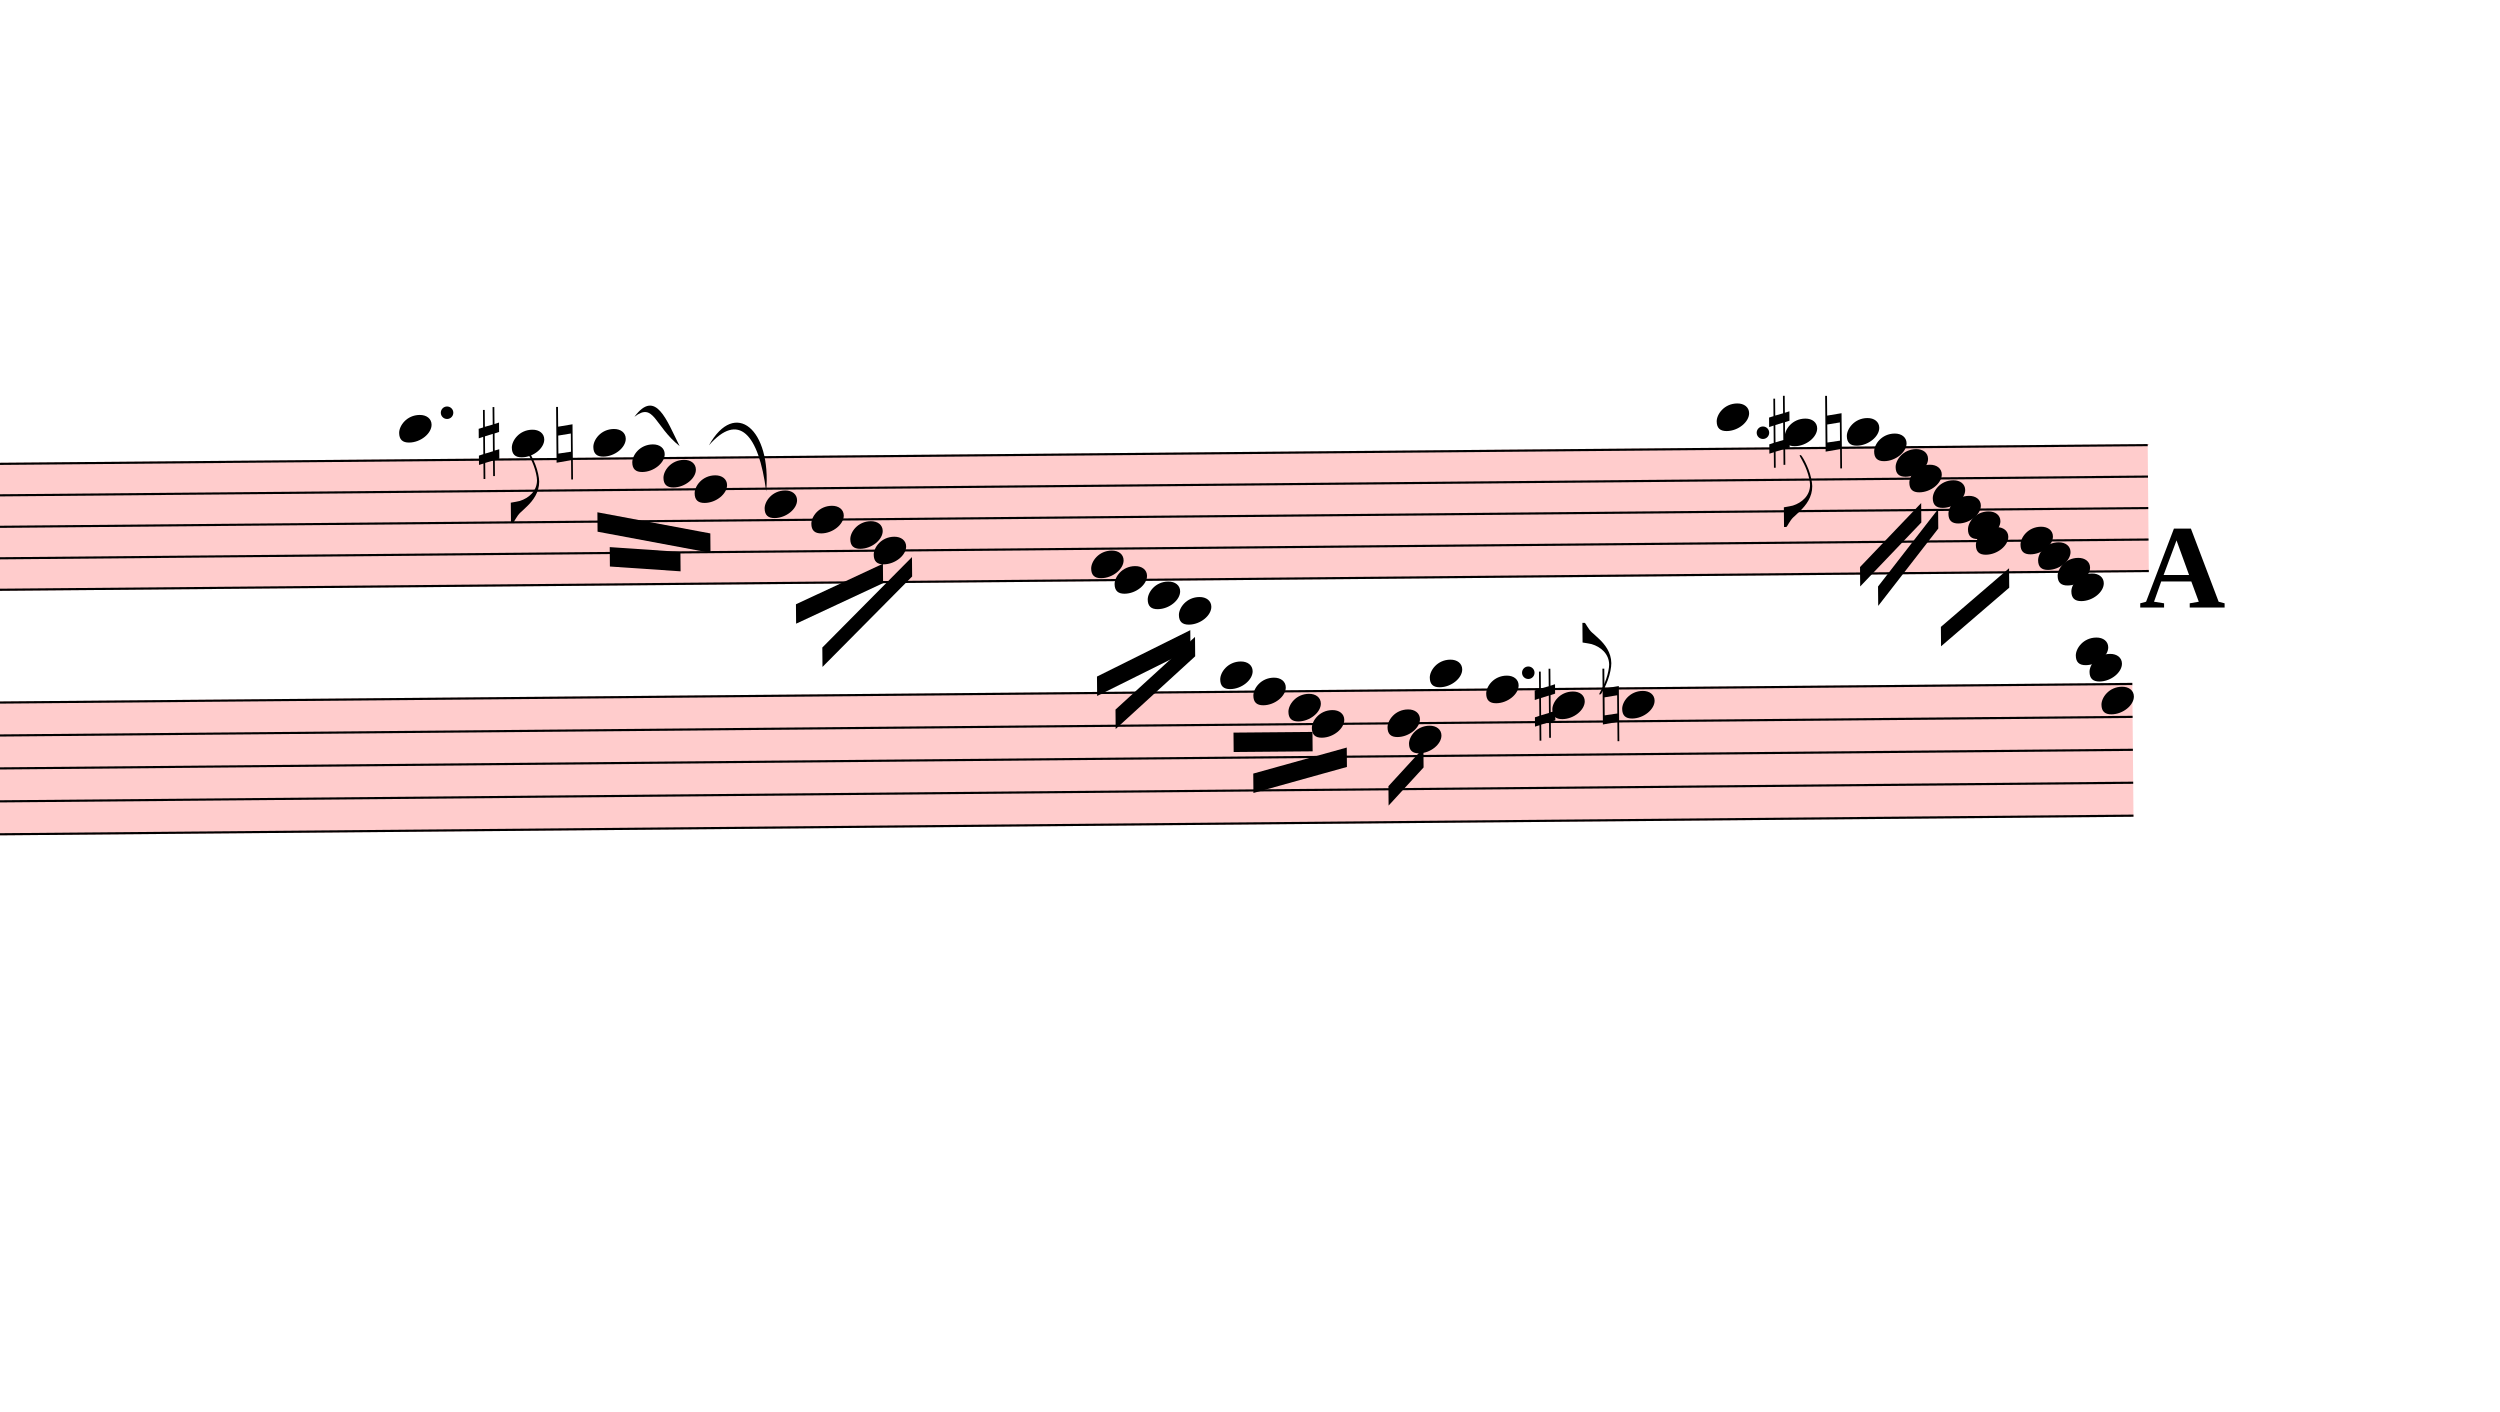
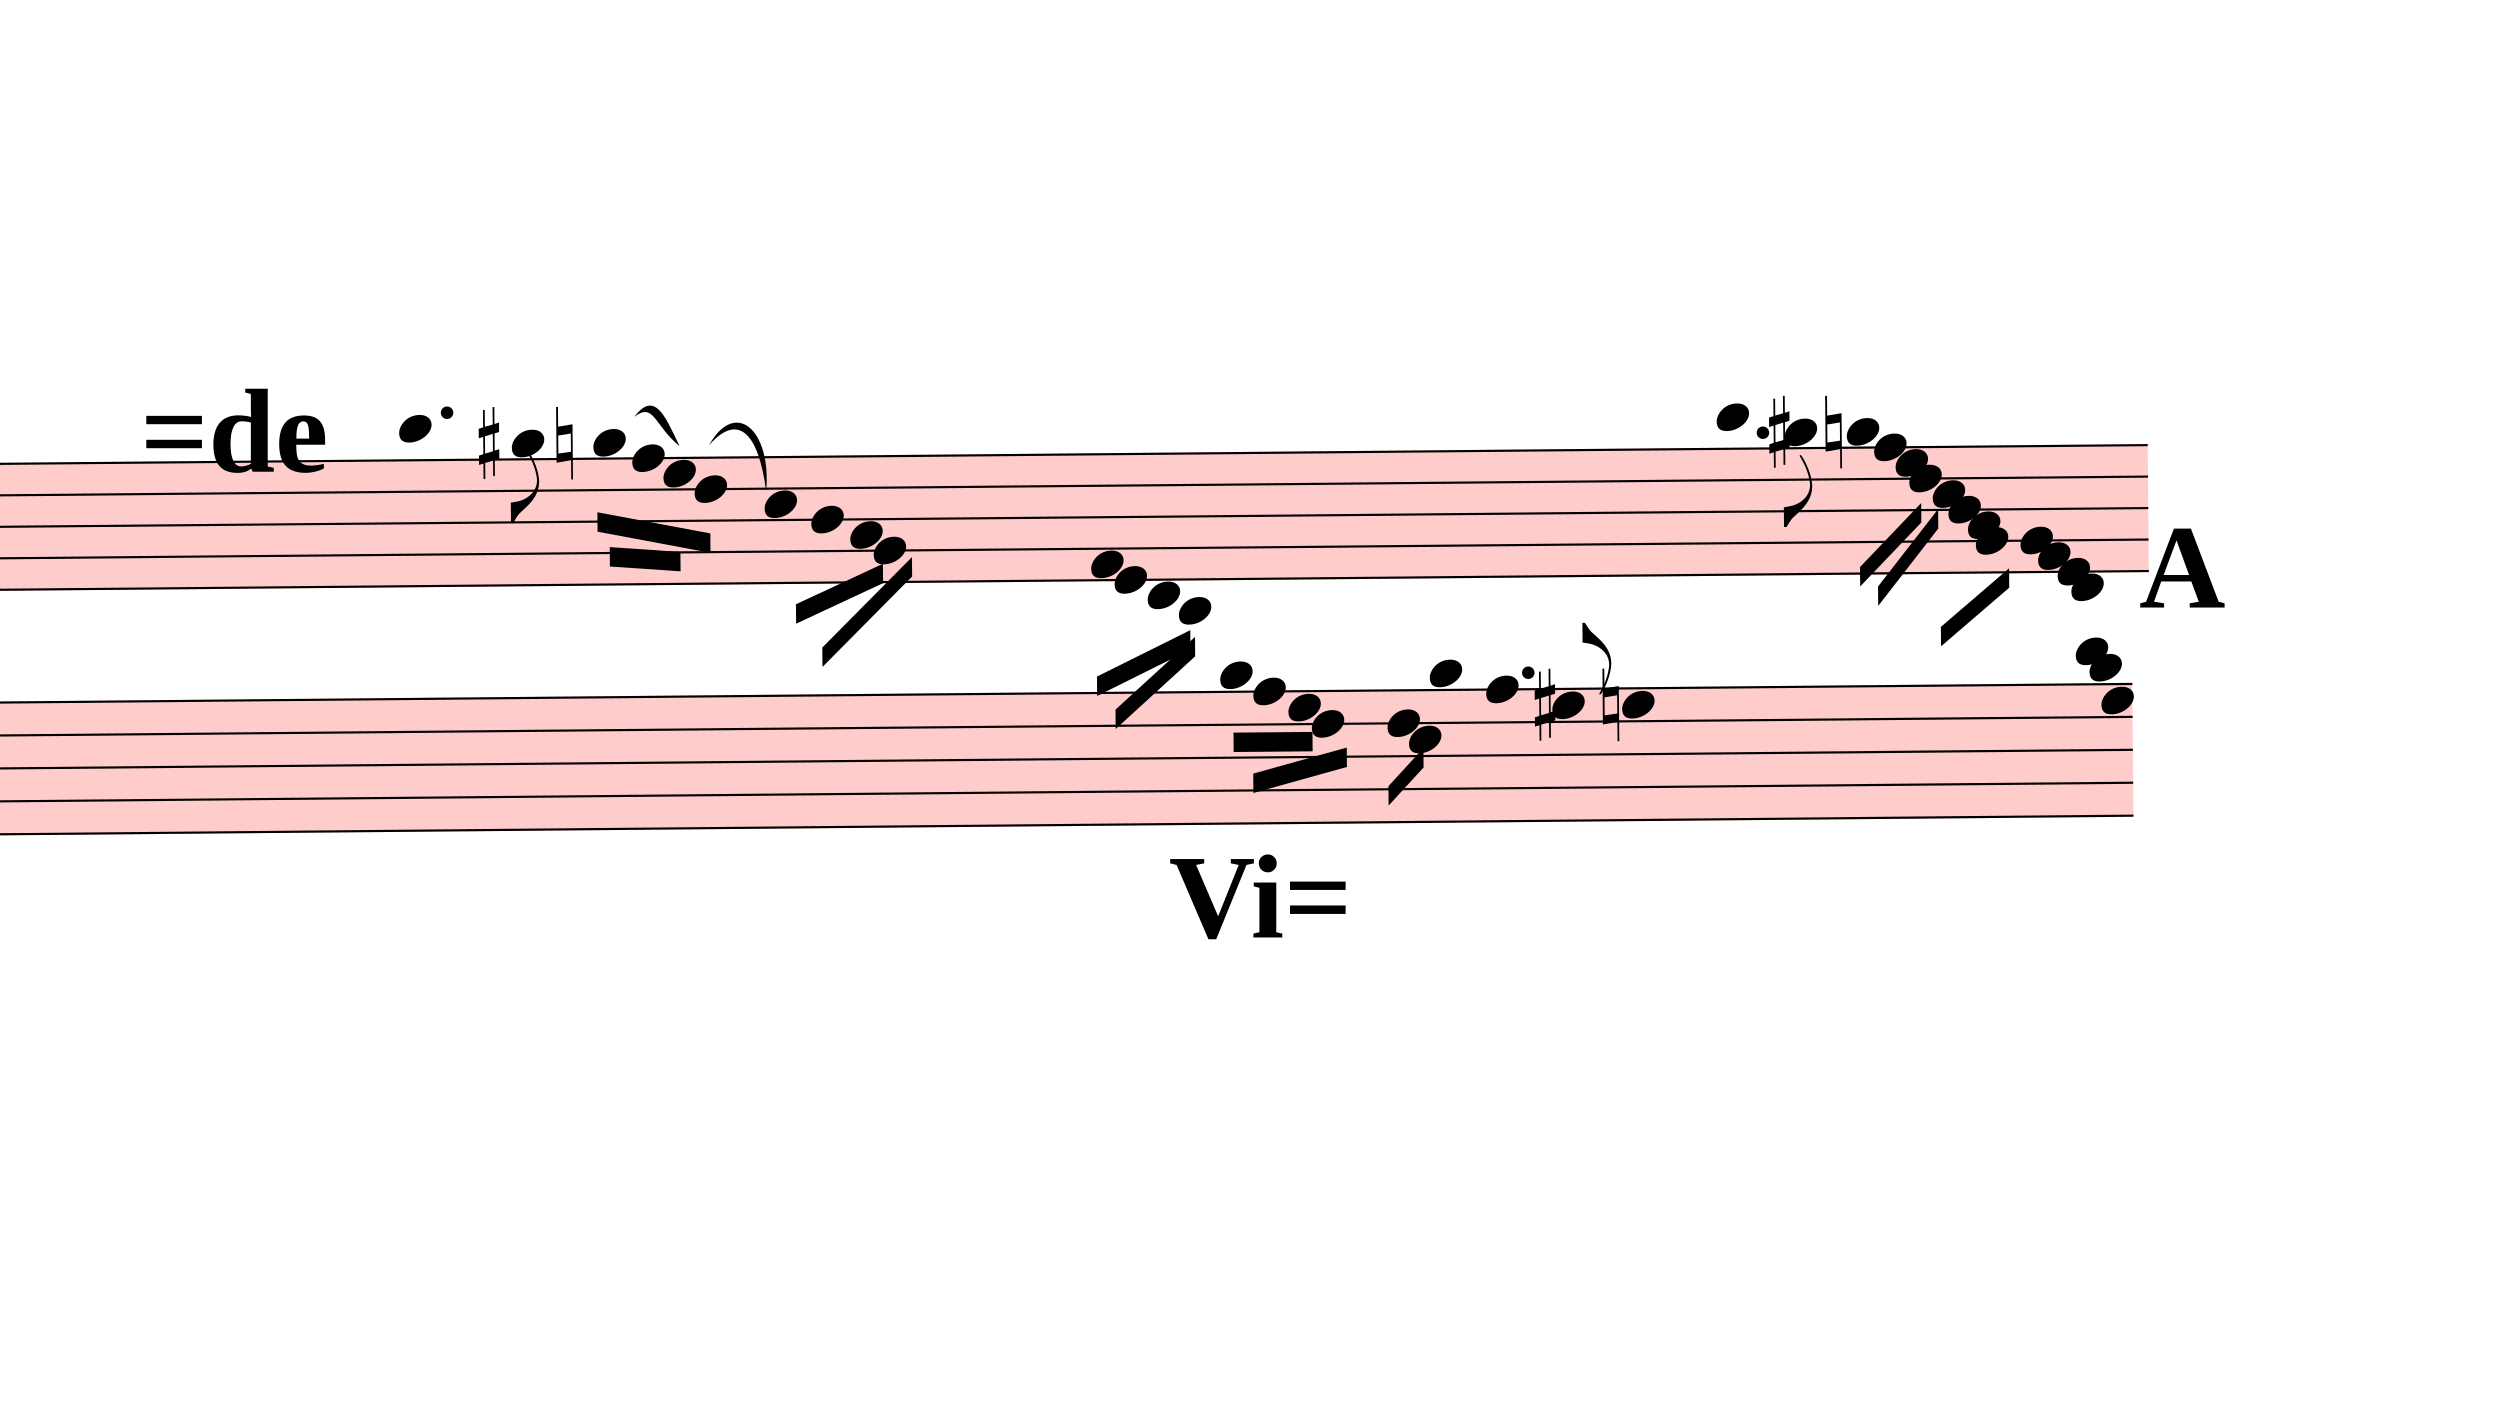
<svg xmlns="http://www.w3.org/2000/svg" viewBox="15081 -675.9 11595 6547.5" version="1.1" overflow="visible">
  <defs>
    <style type="text/css">
    /* .staff * {
      fill: #000;
      stroke: #000;
    }

    .deletionBack {
      fill: #00000033;
    } */
  </style>
    <symbol id="sym_notehead_quarter" viewBox="0 0 1000 1000" overflow="inherit">
      <path transform="scale(1,-1)" d="M0 -39c0 68 73 172 200 172c66 0 114 -37 114 -95c0 -84 -106 -171 -218 -171c-64 0 -96 30 -96 94z" />
    </symbol>
    <symbol id="sym_flag_eighth_down" viewBox="0 0 1000 1000" overflow="inherit">
      <path transform="scale(1,-1)" d="M179 646c-4 8 -17 30 -18 33l-4 10c0 3 2 5 5 5s7 -2 13 -7c23 -33 46 -81 66 -132c22 -57 35 -125 35 -163c0 -104 -60 -183 -122 -241c-63 -59 -57 -53 -61 -56c-38 -34 -63 -95 -71 -95h-22v190c40 7 69 11 87 16c88 27 168 95 168 200c0 30 -12 89 -30 138 c-17 47 -31 73 -46 102z" />
    </symbol>
    <symbol id="sym_accid_s" viewBox="0 0 1000 1000" overflow="inherit">
      <path transform="scale(1,-1)" d="M136 186v169h17v-164l44 14v-91l-44 -14v-165l44 12v-91l-44 -13v-155h-17v150l-76 -22v-155h-17v149l-43 -13v90l43 14v167l-43 -14v92l43 13v169h17v-163zM60 73v-167l76 22v168z" />
    </symbol>
    <symbol id="sym_accid_n" viewBox="0 0 1000 1000" overflow="inherit">
      <path transform="scale(1,-1)" d="M0 -188v539h18v-191l139 22v-533h-17v186zM18 -100l122 17v176l-122 -19v-174z" />
    </symbol>
    <symbol id="sym_flag_eighth_up" viewBox="0 0 1000 1000" overflow="inherit">
      <path transform="scale(1,-1)" d="M179 -646c15 29 29 55 46 102c18 49 30 108 30 138c0 105 -80 173 -168 200c-18 5 -47 9 -87 16v190h22c8 0 33 -61 71 -95c4 -3 -2 3 61 -56c62 -58 122 -137 122 -241c0 -38 -13 -106 -35 -163c-20 -51 -43 -99 -66 -132c-6 -5 -10 -7 -13 -7s-5 2 -5 5l4 10 c1 3 14 25 18 33z" />
    </symbol>
  </defs>
  <g class="rastrums">
    <g class="rastrum" data-id="r9539ad52-44fe-44de-acec-8c74e1cb2b87" style="transform: rotate(-0.5deg); transform-origin: 2502px 1602px;">
      <g class="rastrum bounding-box" data-id="bbox-r9539ad52-44fe-44de-acec-8c74e1cb2b87">
        <rect x="2502" y="1602" width="22527" height="594" fill="#ff000033" />
      </g>
      <path d="M2502 1607 L25029 1607" stroke-width="10" stroke="black" />
      <path d="M2502 1753 L25029 1753" stroke-width="10" stroke="black" />
      <path d="M2502 1899 L25029 1899" stroke-width="10" stroke="black" />
      <path d="M2502 2045 L25029 2045" stroke-width="10" stroke="black" />
      <path d="M2502 2191 L25029 2191" stroke-width="10" stroke="black" />
    </g>
    <g class="rastrum" data-id="r554f05e1-8947-4052-a4f4-9babc22e85a3" style="transform: rotate(-0.5deg); transform-origin: 2403px 2709px;">
      <g class="rastrum bounding-box" data-id="bbox-r554f05e1-8947-4052-a4f4-9babc22e85a3">
        <rect x="2403" y="2709" width="22545" height="621" fill="#ff000033" />
      </g>
      <path d="M2403 2714 L24948 2714" stroke-width="10" stroke="black" />
      <path d="M2403 2866.75 L24948 2866.75" stroke-width="10" stroke="black" />
      <path d="M2403 3019.5 L24948 3019.5" stroke-width="10" stroke="black" />
      <path d="M2403 3172.25 L24948 3172.25" stroke-width="10" stroke="black" />
      <path d="M2403 3325 L24948 3325" stroke-width="10" stroke="black" />
    </g>
  </g>
  <g class="draft" data-label="3" data-id="d25d478f5-c30f-4d98-8651-e800c0f97e58">
    <g class="system" data-id="s87cffd17-4098-4d34-bec6-e551fb42b087">
      <g class="staff" data-n="1" data-rastrum="r9539ad52-44fe-44de-acec-8c74e1cb2b87" style="transform: rotate(-0.5deg); transform-origin: 2502px 1602px;">
        <g class="note" data-id="d977c67ef-2f8b-43cf-9733-8fb441a5d641" data-stem.dir="down">
          <g class="notehead">
            <use href="#sym_notehead_quarter" height="480px" width="480px" x="16920" y="1461" />
          </g>
          <g class="ledgerLines above">
            <path d="M16881 1461 L17109 1461" stroke-width="18" />
          </g>
          <g class="stem">
            <path d="M16920 1461 L16920 1753" stroke-width="14" />
          </g>
        </g>
        <g class="note" data-id="db6642eac-eb50-4121-93ac-f887ff0e601f" data-stem.dir="down">
          <g class="notehead">
            <use href="#sym_notehead_quarter" height="480px" width="480px" x="17442" y="1534" />
          </g>
          <g class="ledgerLines above" />
          <g class="stem">
            <path d="M17442 1534 L17442 1899" stroke-width="14" />
            <g class="flag down">
              <use href="#sym_flag_eighth_down" height="480px" width="480px" x="17435" y="1899" />
            </g>
          </g>
        </g>
        <g class="note" data-id="d0db6ad3f-d6e5-479d-8799-be2a0c3ff84d" data-stem.dir="down">
          <g class="notehead">
            <use href="#sym_notehead_quarter" height="480px" width="480px" x="17820" y="1534" />
          </g>
          <g class="ledgerLines above" />
          <g class="stem">
            <path d="M17820 1534 L17820 1899" stroke-width="14" />
          </g>
        </g>
        <g class="note" data-id="df486a4a0-948d-48b5-bfe4-cad9d2c527eb" data-stem.dir="down">
          <g class="notehead">
            <use href="#sym_notehead_quarter" height="480px" width="480px" x="18000" y="1607" />
          </g>
          <g class="stem">
            <path d="M18000 1607 L18000 1899" stroke-width="14" />
          </g>
        </g>
        <g class="note" data-id="d3f57a2a9-be98-48e3-b0ad-d22e88fca264" data-stem.dir="down">
          <g class="notehead">
            <use href="#sym_notehead_quarter" height="480px" width="480px" x="18144" y="1680" />
          </g>
          <g class="stem">
            <path d="M18144 1680 L18144 1899" stroke-width="14" />
          </g>
        </g>
        <g class="note" data-id="d053db320-325e-47cf-b893-328c934a225b" data-stem.dir="down">
          <g class="notehead">
            <use href="#sym_notehead_quarter" height="480px" width="480px" x="18288" y="1753" />
          </g>
          <g class="stem">
            <path d="M18288 1753 L18288 1972" stroke-width="14" />
          </g>
        </g>
        <g class="note" data-id="d2787e22c-a131-4d96-9b86-c927f8d78452" data-stem.dir="down">
          <g class="notehead">
            <use href="#sym_notehead_quarter" height="480px" width="480px" x="18612" y="1826" />
          </g>
          <g class="stem">
            <path d="M18612 1826 L18612 2118" stroke-width="14" />
          </g>
        </g>
        <g class="note" data-id="d8fd84a99-f5be-4074-9073-c546872e9283" data-stem.dir="down">
          <g class="notehead">
            <use href="#sym_notehead_quarter" height="480px" width="480px" x="18828" y="1899" />
          </g>
          <g class="stem">
            <path d="M18828 1899 L18828 2118" stroke-width="14" />
          </g>
        </g>
        <g class="note" data-id="d9d6bf2de-8cc5-4a63-8024-4c52cc424a07" data-stem.dir="down">
          <g class="notehead">
            <use href="#sym_notehead_quarter" height="480px" width="480px" x="19008" y="1972" />
          </g>
          <g class="stem">
            <path d="M19008 1972 L19008 2118" stroke-width="14" />
          </g>
        </g>
        <g class="note" data-id="d26340375-60ac-4c5a-a6df-974d57cc3a27" data-stem.dir="down">
          <g class="notehead">
            <use href="#sym_notehead_quarter" height="480px" width="480px" x="19116" y="2045" />
          </g>
          <g class="stem">
            <path d="M19116 2045 L19116 2264" stroke-width="14" />
          </g>
        </g>
        <g class="note" data-id="d048448b0-b096-4c2e-b5f2-3784c0ecc89c" data-stem.dir="down">
          <g class="notehead">
            <use href="#sym_notehead_quarter" height="480px" width="480px" x="20124" y="2118" />
          </g>
          <g class="stem">
            <path d="M20124 2118 L20124 2410" stroke-width="14" />
          </g>
        </g>
        <g class="note" data-id="d4ef7e6ce-9877-440b-8695-d15dd0ea2791" data-stem.dir="down">
          <g class="notehead">
            <use href="#sym_notehead_quarter" height="480px" width="480px" x="20232" y="2191" />
          </g>
          <g class="stem">
            <path d="M20232 2191 L20232 2410" stroke-width="14" />
          </g>
        </g>
        <g class="note" data-id="d33ae95dc-1c81-4fe5-9ec8-72bf62a1f410" data-stem.dir="down">
          <g class="notehead">
            <use href="#sym_notehead_quarter" height="480px" width="480px" x="20385" y="2264" />
          </g>
          <g class="ledgerLines below" />
          <g class="stem">
            <path d="M20385 2264 L20385 2410" stroke-width="14" />
          </g>
        </g>
        <g class="note" data-id="d8838af03-6893-4d0d-956f-acb2fd9ee583" data-stem.dir="down">
          <g class="notehead">
            <use href="#sym_notehead_quarter" height="480px" width="480px" x="20529" y="2337" />
          </g>
          <g class="ledgerLines below">
            <path d="M20490 2337 L20718 2337" stroke-width="18" />
          </g>
          <g class="stem">
            <path d="M20529 2337 L20529 2483" stroke-width="14" />
          </g>
        </g>
        <g class="note" data-id="d112bf0c8-56a5-4f9b-a7fa-830d9e88e355" data-stem.dir="down">
          <g class="notehead">
            <use href="#sym_notehead_quarter" height="480px" width="480px" x="23031" y="1461" />
          </g>
          <g class="ledgerLines above">
            <path d="M22992 1461 L23220 1461" stroke-width="18" />
          </g>
          <g class="stem">
            <path d="M23031 1461 L23031 1753" stroke-width="14" />
          </g>
        </g>
        <g class="note" data-id="df9964f0e-af32-428b-b2f7-dd69e3e1a711" data-stem.dir="down">
          <g class="notehead">
            <use href="#sym_notehead_quarter" height="480px" width="480px" x="23346" y="1534" />
          </g>
          <g class="ledgerLines above" />
          <g class="stem">
            <path d="M23346 1534 L23346 1972" stroke-width="14" />
            <g class="flag down">
              <use href="#sym_flag_eighth_down" height="480px" width="480px" x="23339" y="1972" />
            </g>
          </g>
        </g>
        <g class="note" data-id="d55a076bc-68e7-426d-9bc6-55e09dd1a44f" data-stem.dir="down">
          <g class="notehead">
            <use href="#sym_notehead_quarter" height="480px" width="480px" x="23634" y="1534" />
          </g>
          <g class="ledgerLines above" />
          <g class="stem">
            <path d="M23634 1534 L23634 1972" stroke-width="14" />
          </g>
        </g>
        <g class="note" data-id="d0d47a9bb-2e9c-409f-9526-72d119dd8681" data-stem.dir="down">
          <g class="notehead">
            <use href="#sym_notehead_quarter" height="480px" width="480px" x="23760" y="1607" />
          </g>
          <g class="stem">
            <path d="M23760 1607 L23760 1899" stroke-width="14" />
          </g>
        </g>
        <g class="note" data-id="defc52774-6311-44a7-b817-3ed26ebc52b1" data-stem.dir="down">
          <g class="notehead">
            <use href="#sym_notehead_quarter" height="480px" width="480px" x="23859" y="1680" />
          </g>
          <g class="stem">
            <path d="M23859 1680 L23859 1899" stroke-width="14" />
          </g>
        </g>
        <g class="note" data-id="dd77807a2-c5bf-4a34-923e-73c0149c3d65" data-stem.dir="down">
          <g class="notehead">
            <use href="#sym_notehead_quarter" height="480px" width="480px" x="23922" y="1753" />
          </g>
          <g class="stem">
            <path d="M23922 1753 L23922 2118" stroke-width="14" />
          </g>
        </g>
        <g class="note" data-id="d116050f8-d57f-4095-800e-a3f54cf21bd2" data-stem.dir="down">
          <g class="notehead">
            <use href="#sym_notehead_quarter" height="480px" width="480px" x="24030" y="1826" />
          </g>
          <g class="stem">
            <path d="M24030 1826 L24030 2045" stroke-width="14" />
          </g>
        </g>
        <g class="note" data-id="d129865be-25f7-44ae-86a3-f1fa1d8aab71" data-stem.dir="down">
          <g class="notehead">
            <use href="#sym_notehead_quarter" height="480px" width="480px" x="24102" y="1899" />
          </g>
          <g class="stem">
            <path d="M24102 1899 L24102 2045" stroke-width="14" />
          </g>
        </g>
        <g class="note" data-id="dcb1020a9-f207-41cb-8a71-64e8369037b7" data-stem.dir="down">
          <g class="notehead">
            <use href="#sym_notehead_quarter" height="480px" width="480px" x="24228" y="2045" />
          </g>
          <g class="stem">
            <path d="M24228 2045 L24228 2264" stroke-width="14" />
          </g>
        </g>
        <g class="note" data-id="dd4ca170e-2265-4fc8-b011-66a37d3412e3" data-stem.dir="down">
          <g class="notehead">
            <use href="#sym_notehead_quarter" height="480px" width="480px" x="24192" y="1972" />
          </g>
          <g class="stem">
            <path d="M24192 1972 L24192 2118" stroke-width="14" />
          </g>
        </g>
        <g class="note" data-id="de18ca199-c864-483b-9b52-d3c929660ae3" data-stem.dir="down">
          <g class="notehead">
            <use href="#sym_notehead_quarter" height="480px" width="480px" x="24435" y="2045" />
          </g>
          <g class="stem">
            <path d="M24435 2045 L24435 2337" stroke-width="14" />
          </g>
        </g>
        <g class="note" data-id="d52f4bc7a-a2f4-425f-a9d8-fd94e8ce8132" data-stem.dir="down">
          <g class="notehead">
            <use href="#sym_notehead_quarter" height="480px" width="480px" x="24516" y="2118" />
          </g>
          <g class="stem">
            <path d="M24516 2118 L24516 2337" stroke-width="14" />
          </g>
        </g>
        <g class="note" data-id="df273b706-b226-4bf4-a906-5d32d8627a07" data-stem.dir="down">
          <g class="notehead">
            <use href="#sym_notehead_quarter" height="480px" width="480px" x="24606" y="2191" />
          </g>
          <g class="stem">
            <path d="M24606 2191 L24606 2410" stroke-width="14" />
          </g>
        </g>
        <g class="note" data-id="debc1c658-c4b1-4fef-ba93-12d2b316b97a" data-stem.dir="down">
          <g class="notehead">
            <use href="#sym_notehead_quarter" height="480px" width="480px" x="24669" y="2264" />
          </g>
          <g class="ledgerLines below" />
          <g class="stem">
            <path d="M24669 2264 L24669 2556" stroke-width="14" />
          </g>
        </g>
        <g class="accid" data-id="d008b9e4d-6285-479b-aba6-63f895db7f5a">
          <use href="#sym_accid_s" height="480px" width="480px" x="17289" y="1534" />
        </g>
        <g class="accid" data-id="d9ae28bc8-a72a-410e-b00d-1cd711b0e3b8">
          <use href="#sym_accid_n" height="480px" width="480px" x="17649" y="1534" />
        </g>
        <g class="accid" data-id="d96931576-f085-48d0-93f2-3cc9c9d048c3">
          <use href="#sym_accid_s" height="480px" width="480px" x="23274" y="1534" />
        </g>
        <g class="accid" data-id="df405094e-a803-4959-bb09-89ac570a7e4a">
          <use href="#sym_accid_n" height="480px" width="480px" x="23535" y="1534" />
        </g>
        <g class="dot augmentation" data-id="dce2d5363-de28-42df-a91c-ceebfd4d10af" data-class="dot augmentation">
          <ellipse cx="17143" cy="1388" rx="29" ry="29" fill-opacity="1" stroke-opacity="1" />
        </g>
        <g class="dot augmentation" data-id="d9bb89017-69de-4bf0-a4da-071fc2be9486" data-class="dot augmentation">
          <ellipse cx="23245" cy="1534" rx="29" ry="29" fill-opacity="1" stroke-opacity="1" />
        </g>
      </g>
      <g class="staff" data-n="2" data-rastrum="r554f05e1-8947-4052-a4f4-9babc22e85a3" style="transform: rotate(-0.5deg); transform-origin: 2403px 2709px;">
        <g class="note" data-id="d90d94a68-4832-4d9e-8c19-2555db5d47a3" data-stem.dir="down">
          <g class="notehead">
            <use href="#sym_notehead_quarter" height="480px" width="480px" x="20718" y="2637.625" />
          </g>
          <g class="ledgerLines above" />
          <g class="stem">
            <path d="M20718 2637.625 L20718 3019.5" stroke-width="14" />
          </g>
        </g>
        <g class="note" data-id="d844389e9-308a-47c2-8455-84c5ff88c97d" data-stem.dir="down">
          <g class="notehead">
            <use href="#sym_notehead_quarter" height="480px" width="480px" x="20871" y="2714" />
          </g>
          <g class="stem">
            <path d="M20871 2714 L20871 2943.125" stroke-width="14" />
          </g>
        </g>
        <g class="note" data-id="dd73b3a6f-b064-4bfb-8173-60c80730cad6" data-stem.dir="down">
          <g class="notehead">
            <use href="#sym_notehead_quarter" height="480px" width="480px" x="21033" y="2790.375" />
          </g>
          <g class="stem">
            <path d="M21033 2790.375 L21033 3095.875" stroke-width="14" />
          </g>
        </g>
        <g class="note" data-id="d621b3956-683c-4608-bc30-821717c9c2cd" data-stem.dir="down">
          <g class="notehead">
            <use href="#sym_notehead_quarter" height="480px" width="480px" x="21141" y="2866.75" />
          </g>
          <g class="stem">
            <path d="M21141 2866.75 L21141 3248.625" stroke-width="14" />
          </g>
        </g>
        <g class="note" data-id="d1d9c362e-7fb9-4f32-bb1a-c82202b1dee1" data-stem.dir="down">
          <g class="notehead">
            <use href="#sym_notehead_quarter" height="480px" width="480px" x="21492" y="2866.75" />
          </g>
          <g class="stem">
            <path d="M21492 2866.75 L21492 3172.25" stroke-width="14" />
          </g>
        </g>
        <g class="note" data-id="d1bdf69fa-85eb-4cab-9fab-8cd222f67efb" data-stem.dir="down">
          <g class="notehead">
            <use href="#sym_notehead_quarter" height="480px" width="480px" x="21591" y="2943.125" />
          </g>
          <g class="stem">
            <path d="M21591 2943.125 L21591 3172.25" stroke-width="14" />
          </g>
        </g>
        <g class="note" data-id="d895cde01-8ea6-4cde-ab6b-451221ff7456" data-stem.dir="down">
          <g class="notehead">
            <use href="#sym_notehead_quarter" height="480px" width="480px" x="21690" y="2637.625" />
          </g>
          <g class="ledgerLines above" />
          <g class="stem">
            <path d="M21690 2637.625 L21690 3019.5" stroke-width="14" />
          </g>
        </g>
        <g class="note" data-id="dcb2b4aa2-d90f-4a55-9b51-5cd686cbe312" data-stem.dir="up">
          <g class="notehead">
            <use href="#sym_notehead_quarter" height="480px" width="480px" x="21951" y="2714" />
          </g>
          <g class="stem">
            <path d="M22101 2484.875 L22101 2714" stroke-width="14" />
          </g>
        </g>
        <g class="note" data-id="dede90ce2-9c8d-44ab-8ecf-6ab67a22a159" data-stem.dir="up">
          <g class="notehead">
            <use href="#sym_notehead_quarter" height="480px" width="480px" x="22257" y="2790.375" />
          </g>
          <g class="stem">
            <path d="M22407 2408.5 L22407 2790.375" stroke-width="14" />
            <g class="flag up">
              <use href="#sym_flag_eighth_up" height="480px" width="480px" x="22400" y="2408.5" />
            </g>
          </g>
        </g>
        <g class="note" data-id="dca431cc8-dee4-464c-983b-efc3b97cad1d" data-stem.dir="up">
          <g class="notehead">
            <use href="#sym_notehead_quarter" height="480px" width="480px" x="22581" y="2790.375" />
          </g>
          <g class="stem">
            <path d="M22731 2561.25 L22731 2790.375" stroke-width="14" />
          </g>
        </g>
        <g class="note" data-id="d48f96006-de59-4244-998f-d6ee2b108577" data-stem.dir="down">
          <g class="notehead">
            <use href="#sym_notehead_quarter" height="480px" width="480px" x="24687" y="2561.25" />
          </g>
          <g class="ledgerLines above">
            <path d="M24648 2561.25 L24876 2561.25" stroke-width="18" />
          </g>
          <g class="stem">
            <path d="M24687 2561.25 L24687 2790.375" stroke-width="14" />
          </g>
        </g>
        <g class="note" data-id="d49aaaf36-65ab-4f8e-98a9-506bbaacc1b2" data-stem.dir="down">
          <g class="notehead">
            <use href="#sym_notehead_quarter" height="480px" width="480px" x="24750" y="2637.625" />
          </g>
          <g class="ledgerLines above" />
          <g class="stem">
            <path d="M24750 2637.625 L24750 2714" stroke-width="14" />
          </g>
        </g>
        <g class="note" data-id="d74212561-6c9e-493c-809e-b07db1b3ef4b" data-stem.dir="down">
          <g class="notehead">
            <use href="#sym_notehead_quarter" height="480px" width="480px" x="24804" y="2790.375" />
          </g>
          <g class="stem">
            <path d="M24804 2790.375 L24804 3019.5" stroke-width="14" />
          </g>
        </g>
        <g class="accid" data-id="d8b2a1a27-6dbb-4fc4-b663-bac1ba62dd2a">
          <use href="#sym_accid_s" height="480px" width="480px" x="22176" y="2790.375" />
        </g>
        <g class="accid" data-id="dbec799a6-b57e-426a-92d6-4edc09f58c11">
          <use href="#sym_accid_n" height="480px" width="480px" x="22491" y="2790.375" />
        </g>
        <g class="dot augmentation" data-id="d2c21a1ed-57b9-4505-add7-72e672e0e716" data-class="dot augmentation">
          <ellipse cx="22147" cy="2637.625" rx="29" ry="29" fill-opacity="1" stroke-opacity="1" />
        </g>
      </g>
      <g class="barLine" data-id="db01257cf-6b70-40ce-a130-53cc1b82b9a8">
        <path d="M17776.8 1519.2 L17828.1 3320.1" stroke-width="27" />
      </g>
      <g class="barLine" data-id="d050c93ce-8411-45ea-8016-f297e9de7614">
        <path d="M19526.4 1449.9 L19440.9 3332.7" stroke-width="27" />
      </g>
      <g class="barLine" data-id="de5982f48-5359-429c-96cd-400e08d335fe">
        <path d="M21349.8 1609.2 L21376.8 3528.9" stroke-width="27" />
      </g>
      <g class="barLine" data-id="d44da67bc-ad5d-4713-91a4-68b9d60cea37">
        <path d="M21880.8 1407.6 L21837.6 3375" stroke-width="27" />
      </g>
      <g class="barLine" data-id="d11006bdc-851f-4873-8efe-1e0959fe628a">
        <path d="M22517.1 1211.4 L22527 3465" stroke-width="27" />
      </g>
      <g class="barLine" data-id="da818fa29-66bf-419a-81d4-bc7cb0b9420f">
        <path d="M23482.8 1472.4 L23193.9 4071.6" stroke-width="27" />
      </g>
      <g class="beam" data-id="dbdb45ab7-bff3-43ff-b42d-0a3be55a73a0" style="transform: rotate(-0.5deg); transform-origin: 2502px 1602px;">
        <polygon points="17836.2,1855.8 18359.1,1958.4 18359.1,2048.4 17836.2,1945.8" stroke-opacity="1" fill-opacity="1" />
      </g>
      <g class="beam" data-id="d947b033d-20a6-4cd1-8fa7-8b558299ce15" style="transform: rotate(-0.5deg); transform-origin: 2502px 1602px;">
        <polygon points="17892,2017.8 18219.6,2043 18219.6,2133 17892,2107.8" stroke-opacity="1" fill-opacity="1" />
      </g>
      <g class="beam" data-id="d3923a494-a813-4e36-976a-083fe125c948" style="transform: rotate(-0.5deg); transform-origin: 2502px 1602px;">
        <polygon points="18753.3,2290.5 19158.3,2106 19158.3,2196 18753.3,2380.5" stroke-opacity="1" fill-opacity="1" />
      </g>
      <g class="beam" data-id="db104fd25-2925-4bac-b679-9cab8ed9fbc2" style="transform: rotate(-0.5deg); transform-origin: 2502px 1602px;">
        <polygon points="18873.9,2492.1 19293.3,2076.3 19293.3,2166.3 18873.9,2582.1" stroke-opacity="1" fill-opacity="1" />
      </g>
      <g class="beam" data-id="dc432c1ad-ee38-4d14-a7b2-1527f71674c8" style="transform: rotate(-0.5deg); transform-origin: 2502px 1602px;">
        <polygon points="20146.5,2637.9 20581.2,2426.4 20581.2,2516.4 20146.5,2727.9" stroke-opacity="1" fill-opacity="1" />
      </g>
      <g class="beam" data-id="dd475201d-c579-4fb0-90bc-497a466b6293" style="transform: rotate(-0.5deg); transform-origin: 2502px 1602px;">
        <polygon points="20231.1,2791.8 20602.8,2457.9 20602.8,2547.9 20231.1,2881.8" stroke-opacity="1" fill-opacity="1" />
      </g>
      <g class="beam" data-id="d708cf5b8-8b3b-4d3d-a177-9bddf03c51c6" style="transform: rotate(-0.5deg); transform-origin: 2403px 2709px;">
        <polygon points="20777.4,2903.4 21143.7,2903.4 21143.7,2993.4 20777.4,2993.4" stroke-opacity="1" fill-opacity="1" />
      </g>
      <g class="beam" data-id="df882890c-e26b-43dc-90e3-d99aa5ba09de" style="transform: rotate(-0.5deg); transform-origin: 2403px 2709px;">
        <polygon points="20867.4,3094.2 21302.1,2977.2 21302.1,3067.2 20867.4,3184.2" stroke-opacity="1" fill-opacity="1" />
      </g>
      <g class="beam" data-id="dbfba701a-b73f-4247-9843-0629a3556221" style="transform: rotate(-0.5deg); transform-origin: 2403px 2709px;">
        <polygon points="21493.8,3158.1 21657.6,2982.6 21657.6,3072.6 21493.8,3248.1" stroke-opacity="1" fill-opacity="1" />
      </g>
      <g class="beam" data-id="d2929b8f4-c2c9-44b3-a764-2b9299e18295" style="transform: rotate(-0.5deg); transform-origin: 2502px 1602px;">
        <polygon points="23689.8,2160.9 23976,1866.6 23976,1956.6 23689.8,2250.9" stroke-opacity="1" fill-opacity="1" />
      </g>
      <g class="beam" data-id="dfe9a202a-296c-4a49-9ea5-ee09606ed622" style="transform: rotate(-0.5deg); transform-origin: 2502px 1602px;">
        <polygon points="23772.6,2251.8 24054.3,1895.4 24054.3,1985.4 23772.6,2341.8" stroke-opacity="1" fill-opacity="1" />
      </g>
      <g class="beam" data-id="ddd7e4dc4-b435-482c-bd2b-fb4d31565c80" style="transform: rotate(-0.5deg); transform-origin: 2502px 1602px;">
        <polygon points="24062.4,2441.7 24381,2172.6 24381,2262.6 24062.4,2531.7" stroke-opacity="1" fill-opacity="1" />
      </g>
      <g class="curve" data-id="d7242d1da-d754-4f40-9fb7-83357b5b1d6d" data-class="curve">
        <path d="M18023.40,1257.30 C18122.40,1124.10 18173.70,1275.30 18233.10,1393.20 C18115.44,1299.27 18114.91,1186.65 18023.40,1257.30" stroke-width="9" stroke-linecap="round" stroke-linejoin="round" />
      </g>
      <g class="curve" data-id="df8f01af8-beb6-442d-9aba-1a6953305c62" data-class="curve">
        <path d="M18369.00,1389.60 C18490.50,1171.80 18659.70,1315.80 18634.50,1602.90 C18599.95,1335.76 18506.00,1232.86 18369.00,1389.60" stroke-width="9" stroke-linecap="round" stroke-linejoin="round" />
      </g>
      <g class="metaMark navigation" data-id="xd042be1e-8055-43ef-8d1e-743b2e3b59d0" data-class="metaMark navigation">
        <text x="25002" y="2142" text-anchor="start" font-size="0px">
          <tspan id="xd042be1e-8055-43ef-8d1e-743b2e3b59d0_tspan" class="text">
            <tspan font-size="555px" font-weight="bold">A</tspan>
          </tspan>
        </text>
      </g>
+       <g class="metaMark navigation" data-id="xade6196b-0637-435f-bd5f-3b6d671e8572" data-class="metaMark navigation">
+         <text x="20502" y="3672" text-anchor="start" font-size="0px">
+           <tspan id="xade6196b-0637-435f-bd5f-3b6d671e8572_tspan" class="text">
+             <tspan font-size="555px" font-weight="bold">Vi=</tspan>
+           </tspan>
+         </text>
+       </g>
+       <g class="metaMark navigation" data-id="xec0f7dfd-9766-4a83-9ae6-907351fc0e4d" data-class="metaMark navigation">
+         <text x="15732" y="1512" text-anchor="start" font-size="0px">
+           <tspan id="xec0f7dfd-9766-4a83-9ae6-907351fc0e4d_tspan" class="text">
+             <tspan font-size="555px" font-weight="bold">=de</tspan>
+           </tspan>
+         </text>
+       </g>
    </g>
    <g class="deletions" />
  </g>
</svg>
